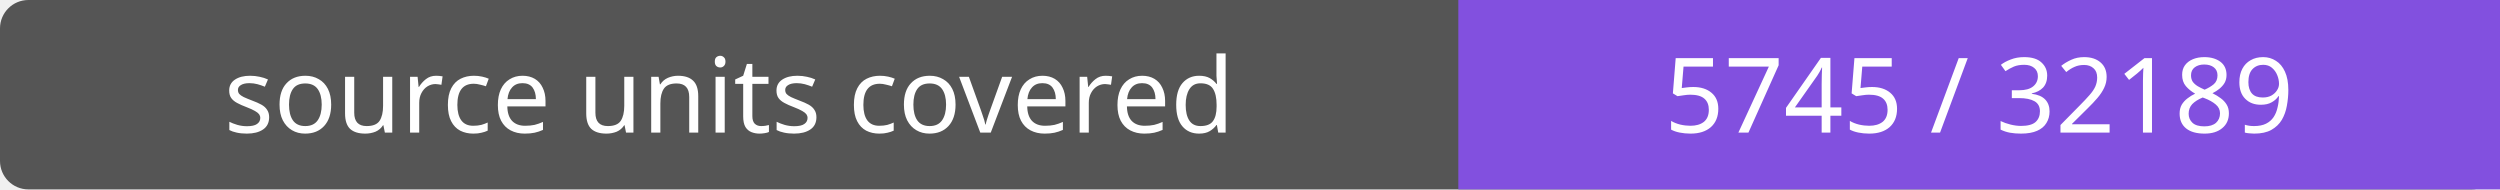
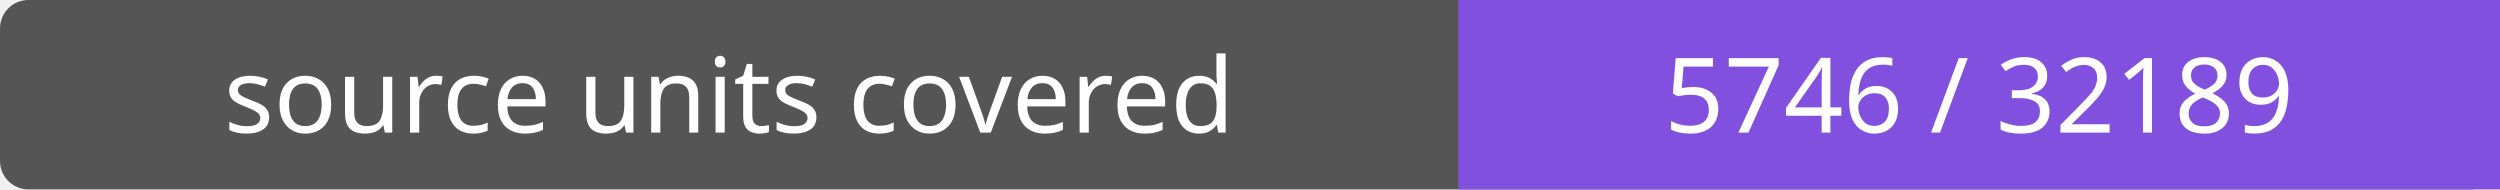
- <svg xmlns="http://www.w3.org/2000/svg" width="264" height="20" role="img" aria-label="source units covered: 5745 / 32189">
+ <svg xmlns="http://www.w3.org/2000/svg" width="264" height="20" role="img" aria-label="source units covered: 5746 / 32189">
  <rect width="264" height="20" rx="3" fill="#555" />
  <path fill="#8250df" d="M154 0h110v20H154z" />
  <g fill="#fff" text-anchor="middle" font-family="Verdana,sans-serif" font-size="11">
    <text x="77.0" y="14">source units covered</text>
-     <text x="209.0" y="14">5745 / 32189</text>
+     <text x="209.0" y="14">5746 / 32189</text>
  </g>
</svg>
